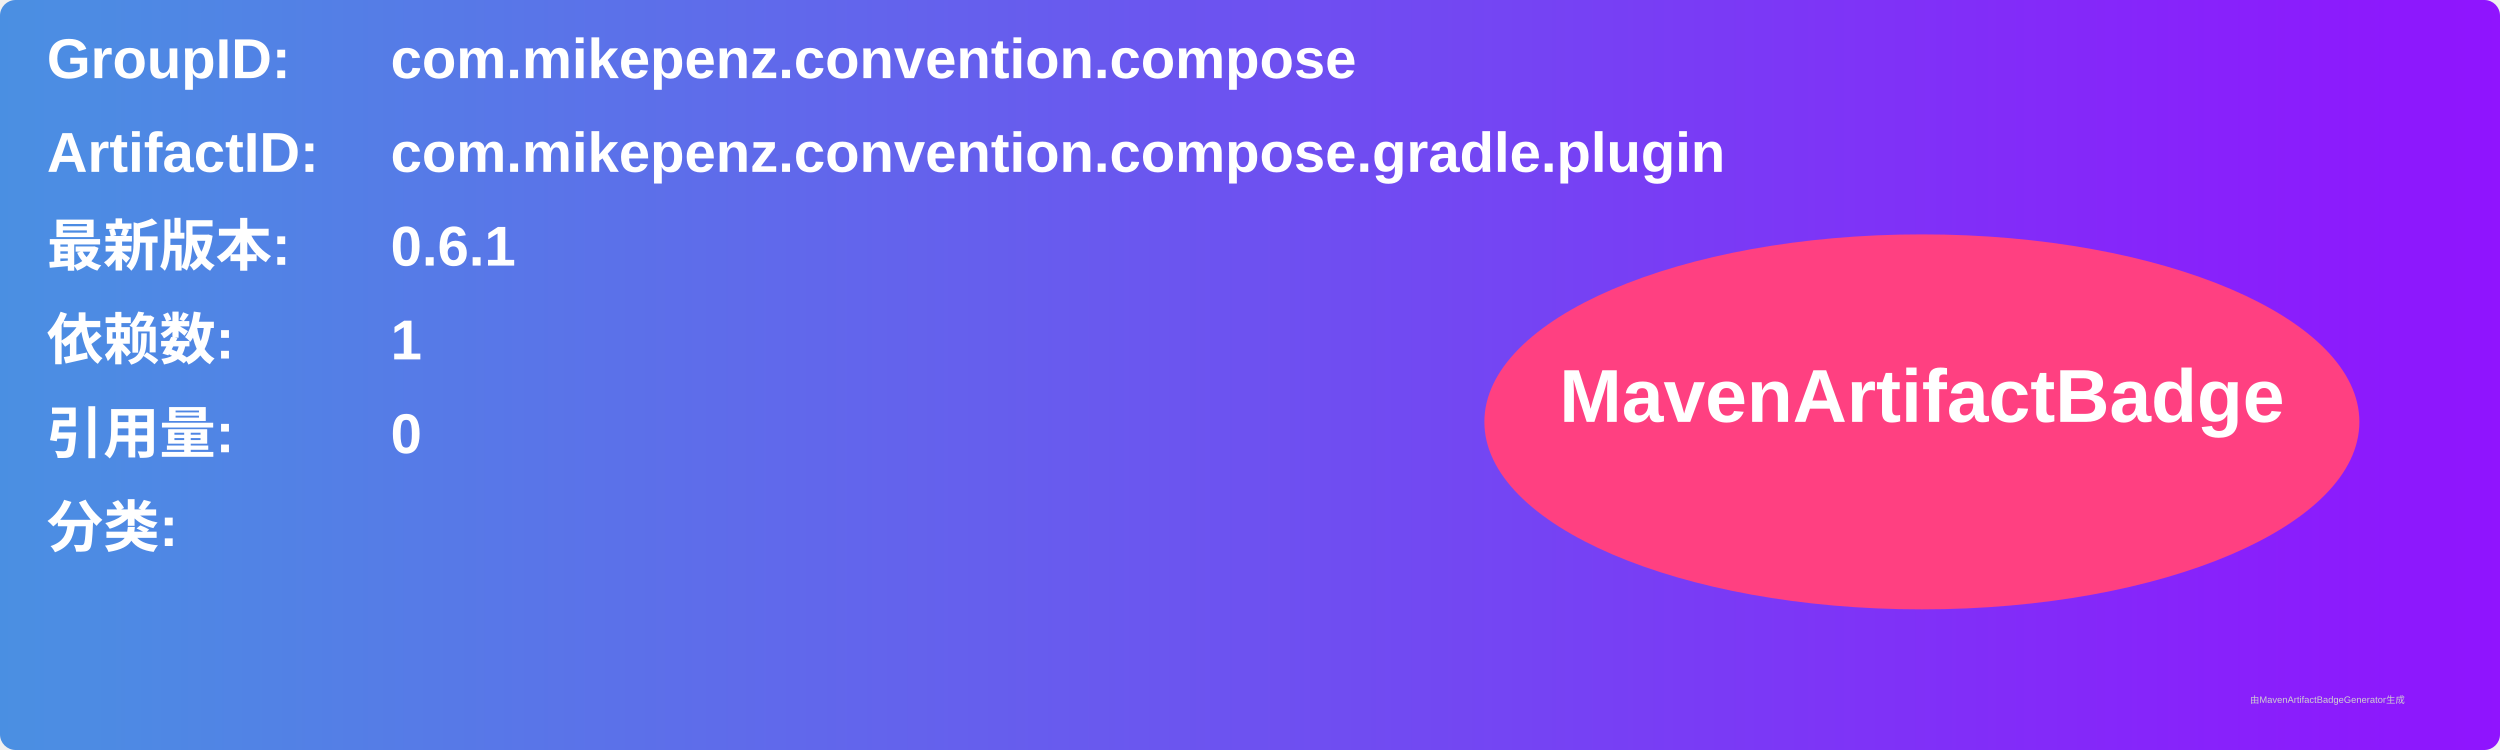
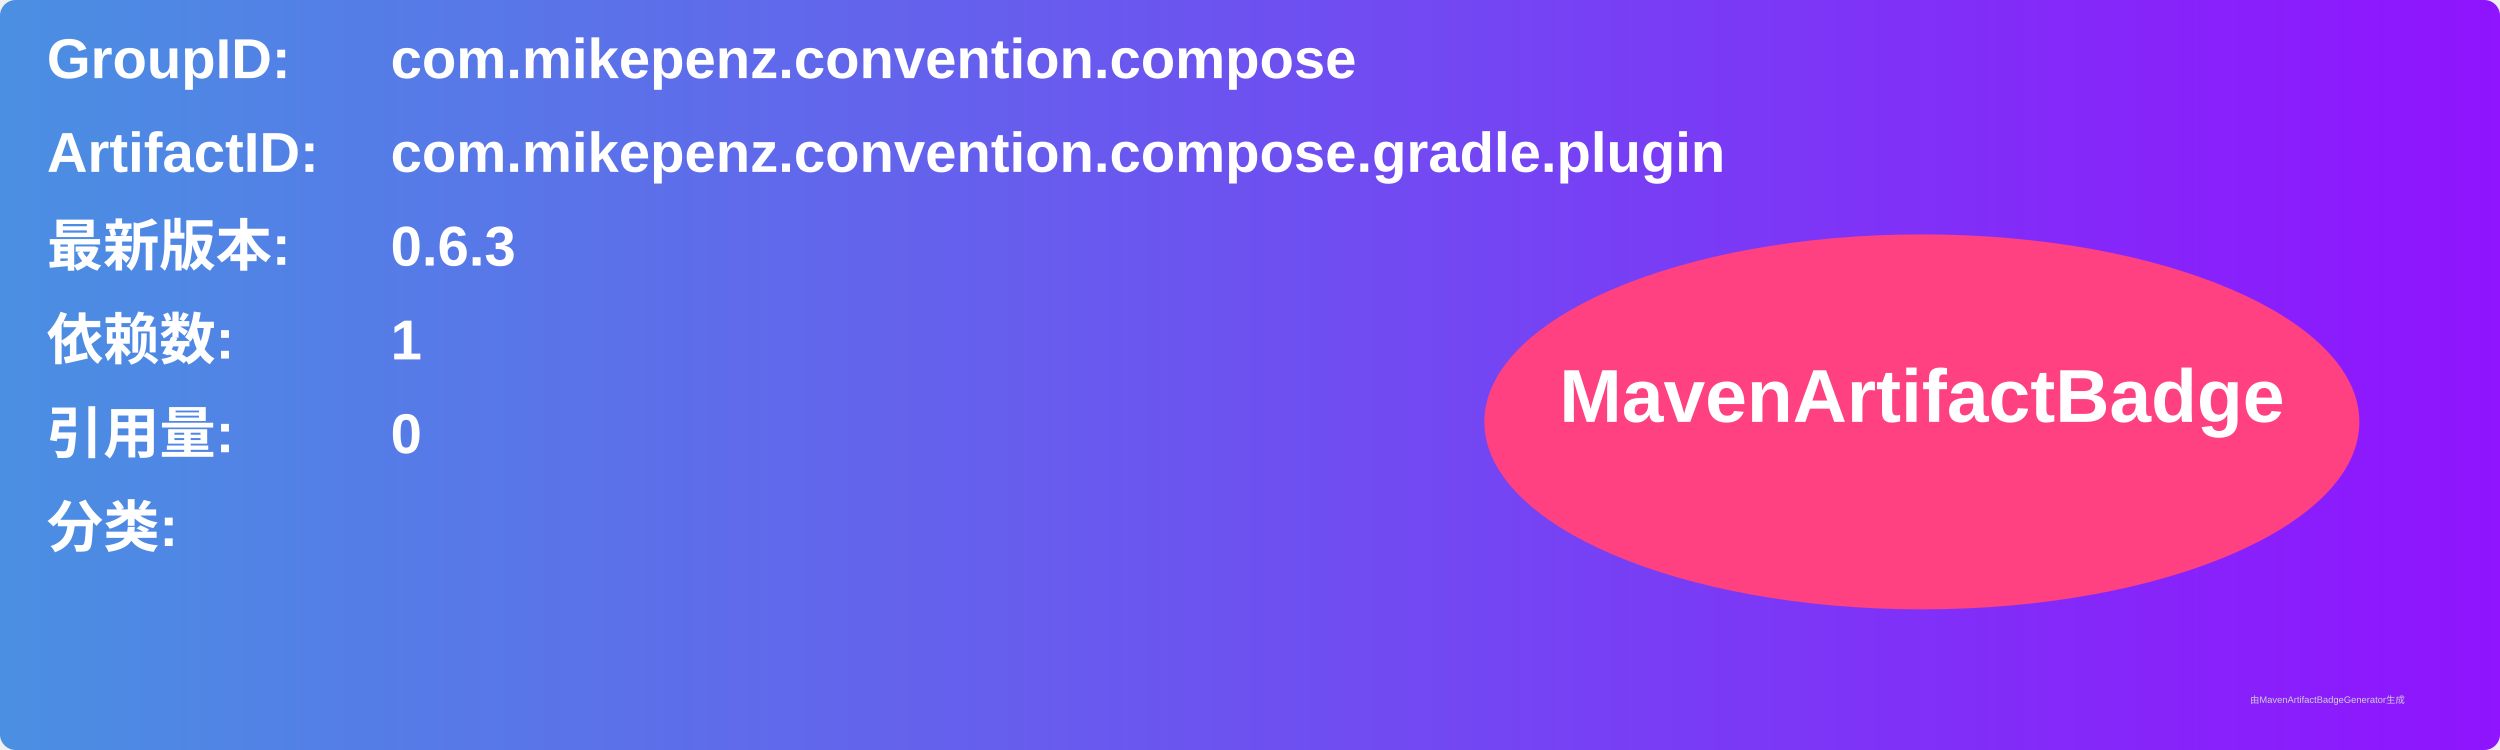
<svg xmlns="http://www.w3.org/2000/svg" width="800" height="240" viewBox="0 0 800 240">
  <linearGradient id="grad" x1="0%" y1="0%" x2="100%" y2="0%">
    <stop offset="0%" stop-color="#4a90e2" />
    <stop offset="100%" stop-color="#9013fe" />
  </linearGradient>
  <rect width="100%" height="100%" rx="5" ry="5" fill="url(#grad)" />
  <g transform="translate(15, 15)">
    <text x="0" y="10" font-family="Arial" font-size="18" fill="white" font-weight="bold" width="260">GroupID:</text>
    <text x="110" y="10" font-family="Arial" font-size="18" fill="white" font-weight="bold" width="460">com.mikepenz.convention.compose</text>
    <text x="0" y="40" font-family="Arial" font-size="18" fill="white" font-weight="bold" width="260">ArtifactID:</text>
    <text x="110" y="40" font-family="Arial" font-size="18" fill="white" font-weight="bold" width="460">com.mikepenz.convention.compose.gradle.plugin</text>
    <text x="0" y="70" font-family="Arial" font-size="18" fill="white" font-weight="bold">最新版本:</text>
    <text x="110" y="70" font-family="Arial" font-size="18" fill="white" font-weight="bold">
-       <tspan font-weight="bold">0.6.1</tspan>
+       <tspan font-weight="bold">0.6.3</tspan>
    </text>
    <text x="0" y="100" font-family="Arial" font-size="18" fill="white" font-weight="bold">依赖数: </text>
    <text x="110" y="100" font-family="Arial" font-size="18" fill="white">
      <tspan font-weight="bold">1</tspan>
    </text>
    <text x="0" y="130" font-family="Arial" font-size="18" fill="white" font-weight="bold">引用量: </text>
    <text x="110" y="130" font-family="Arial" font-size="18" fill="white">
      <tspan font-weight="bold">0</tspan>
    </text>
    <text x="0" y="160" font-family="Arial" font-size="18" fill="white" font-weight="bold">分类:</text>
    <text x="10" y="190" font-family="Arial" font-size="10" fill="white">
      <tspan font-weight="bold" />
    </text>
    <ellipse cx="600" cy="120" rx="140" ry="60" fill="#ff4081" />
    <text x="600" y="120" text-anchor="middle" font-family="Arial" font-size="24" fill="white" font-weight="bold">MavenArtifactBadge</text>
  </g>
  <text x="720" y="225" font-family="Arial" font-size="3" fill="#d0d0d0">由MavenArtifactBadgeGenerator生成</text>
</svg>
